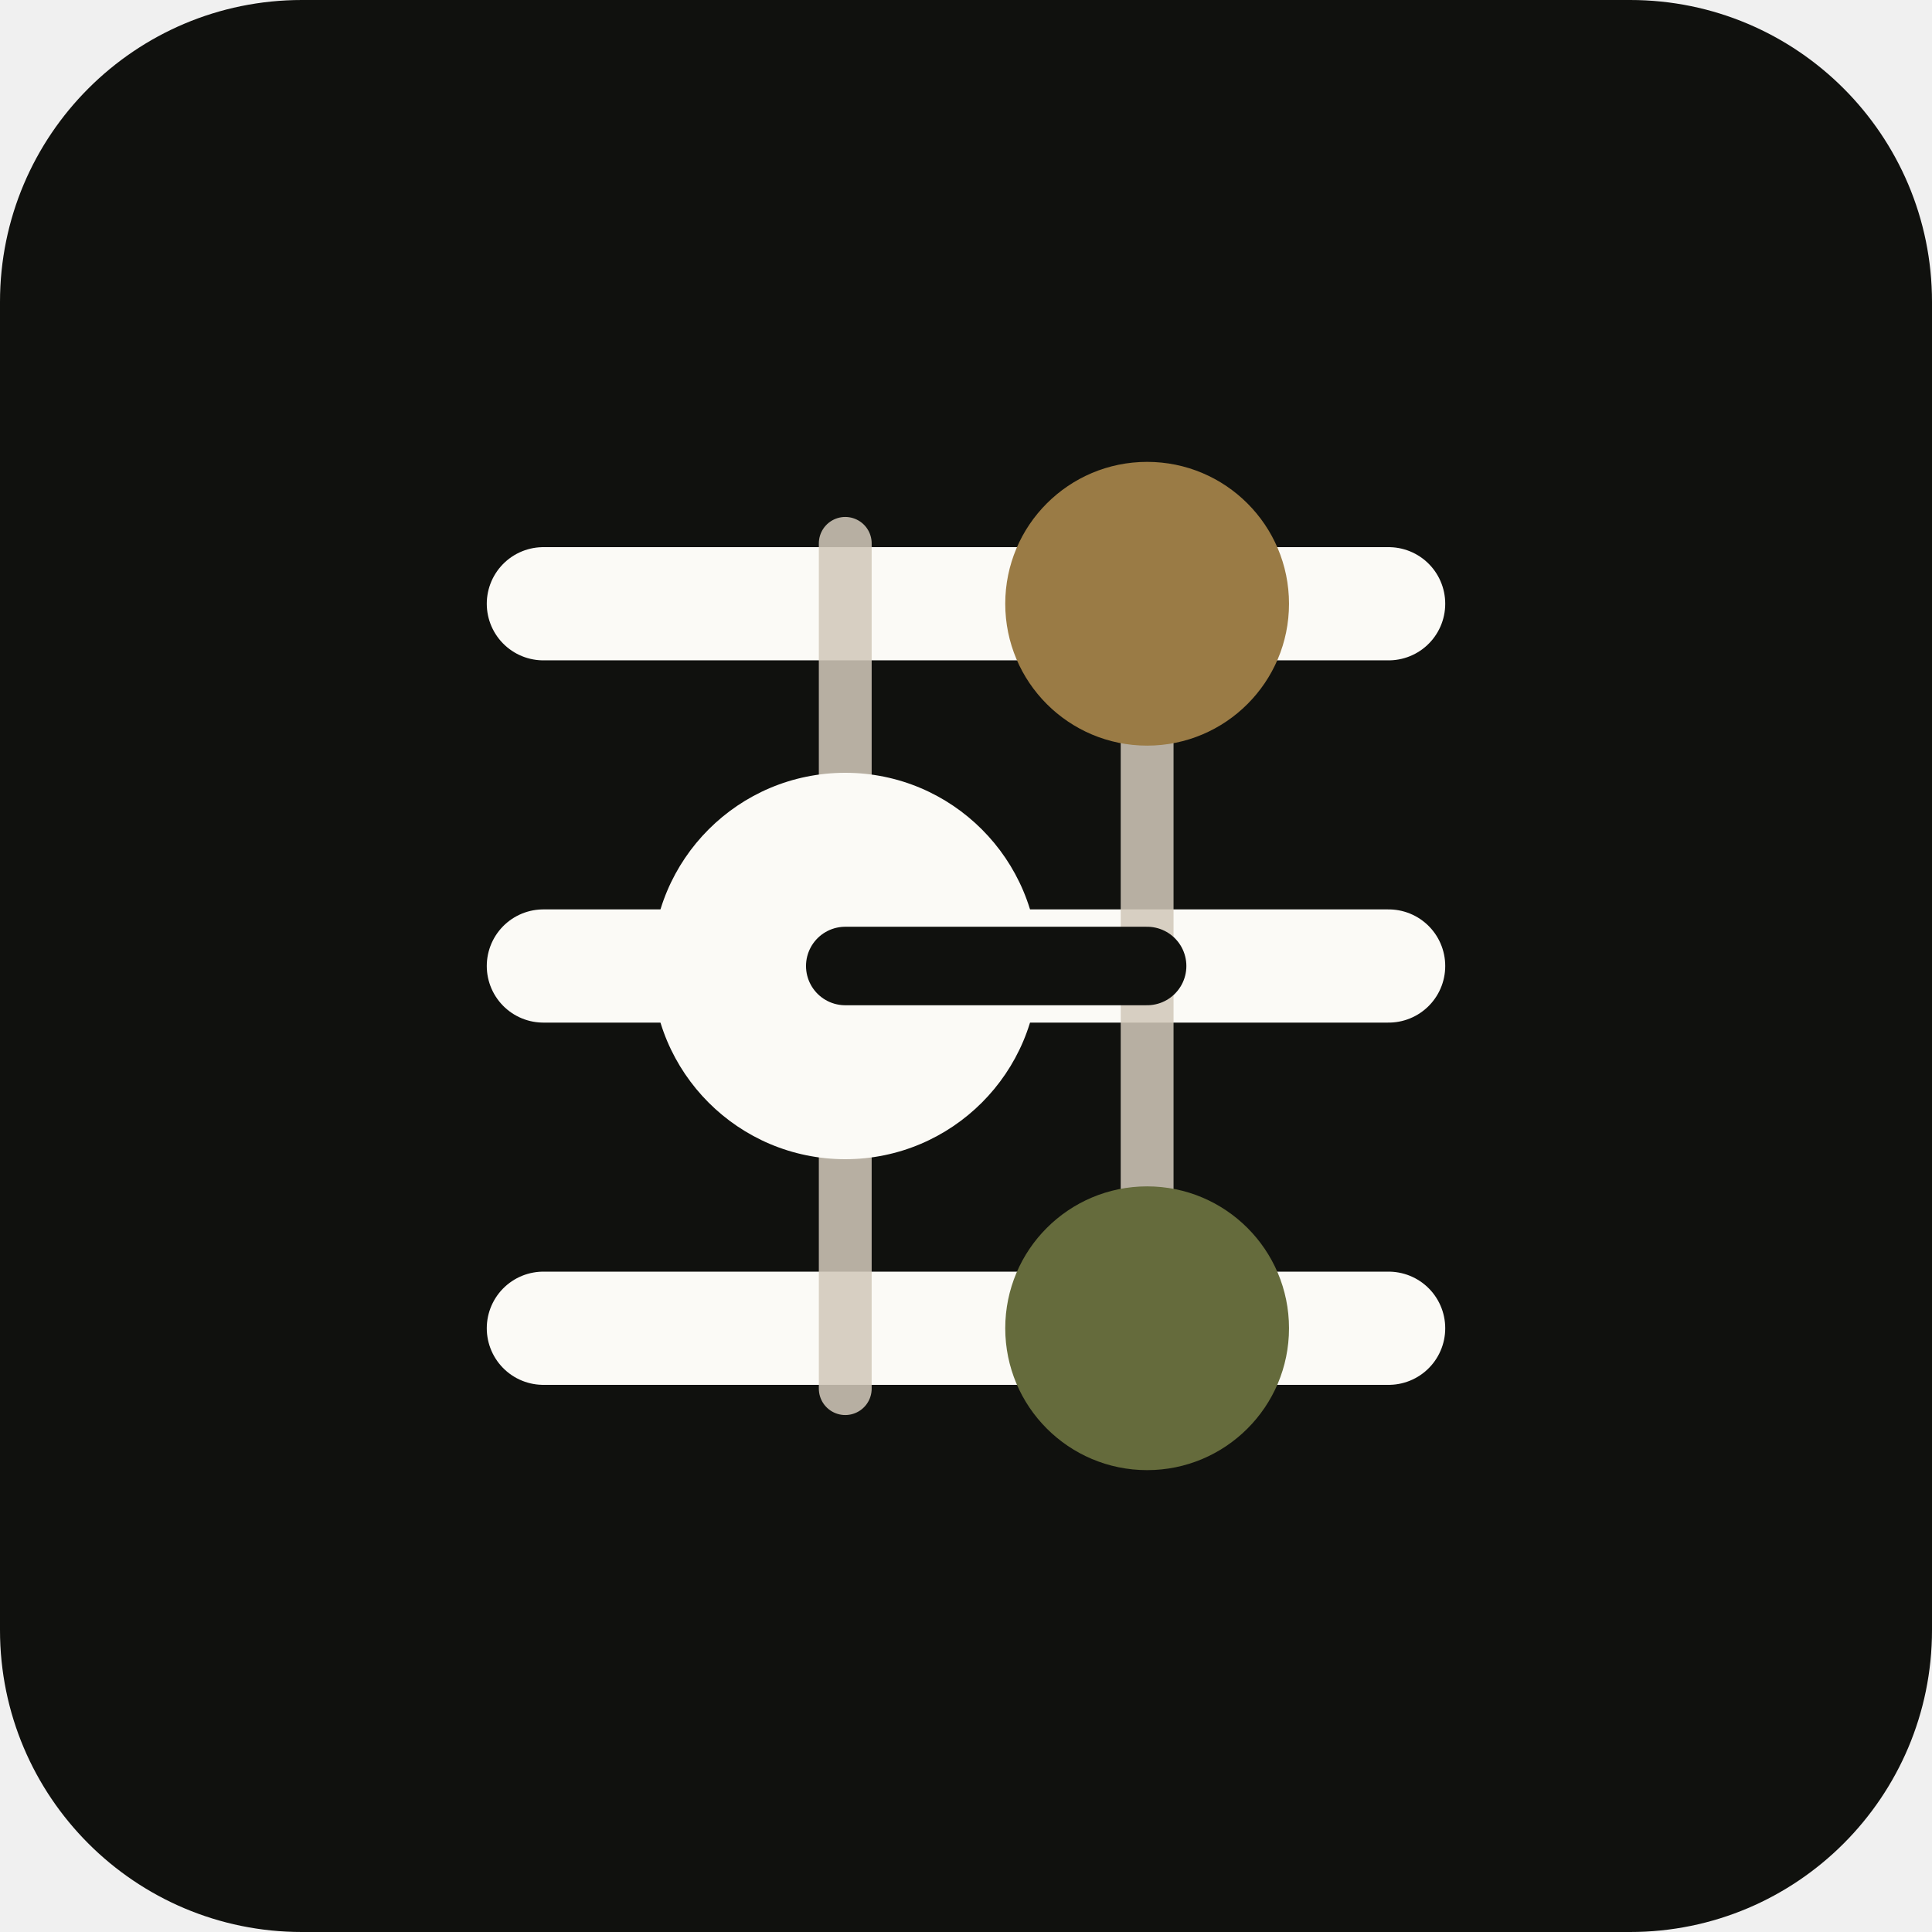
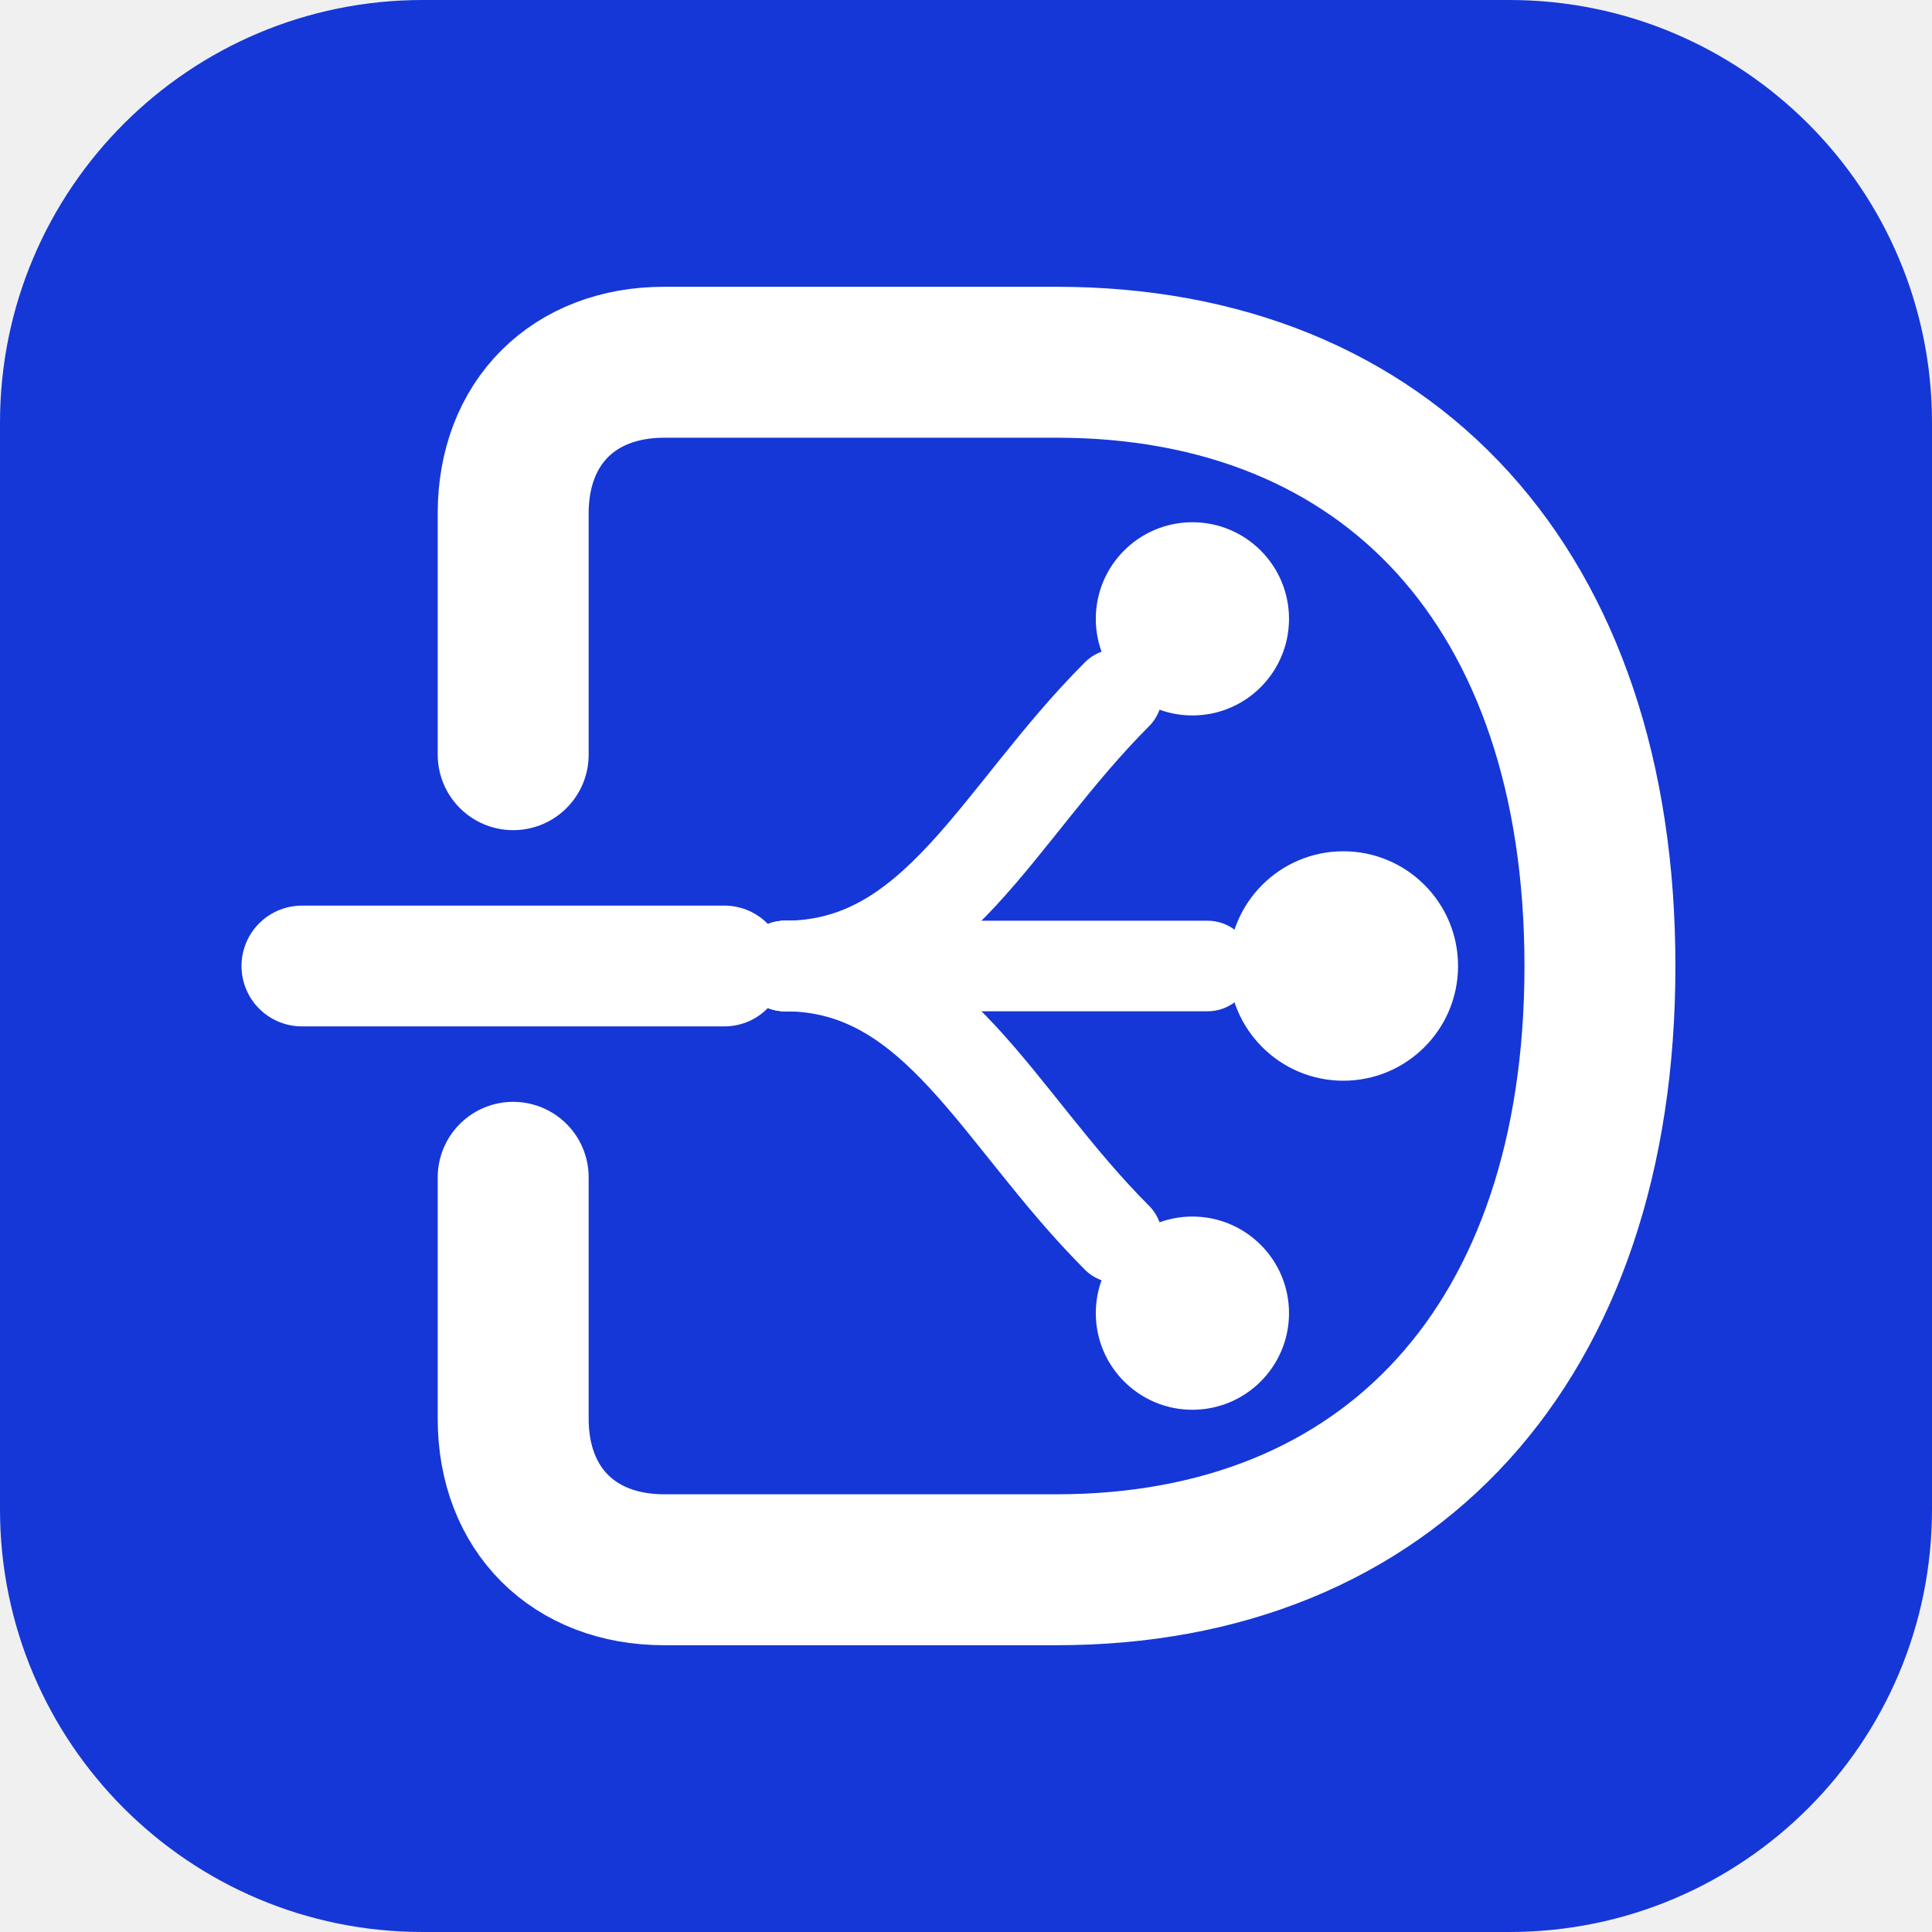
- <svg xmlns="http://www.w3.org/2000/svg" viewBox="0 0 64 64">
-   <rect width="64" height="64" rx="10" fill="#10110e" />
-   <path d="M18 20h28M18 32h28M18 44h28" fill="none" stroke="#fbfaf6" stroke-width="3.75" stroke-linecap="round" />
-   <path d="M28 18v28M38 18v28" fill="none" stroke="#d2c9ba" stroke-width="1.75" stroke-linecap="round" opacity=".86" />
-   <circle cx="28" cy="32" r="6.4" fill="#fbfaf6" />
-   <circle cx="38" cy="20" r="4.7" fill="#9a7b45" />
-   <circle cx="38" cy="44" r="4.7" fill="#656b3c" />
-   <path d="M28 32h10" fill="none" stroke="#10110e" stroke-width="2.6" stroke-linecap="round" />
+ <svg xmlns="http://www.w3.org/2000/svg" width="64" height="64" viewBox="0 0 64 64">
+   <rect width="64" height="64" rx="14" fill="#1537D7" />
+   <g fill="none" stroke="#ffffff" stroke-linecap="round" stroke-linejoin="round">
+     <path d="M22 12 H35 C46 12 53 19.5 53 32 C53 44.5 46 52 35 52 H22              C19 52 17 50 17 47 V39              M17 25 V17 C17 14 19 12 22 12" stroke-width="5" />
+     <path d="M10 32 H24" stroke-width="4" />
+     <path d="M26 32 C31 32 33 27 37 23" stroke-width="3" />
+     <path d="M26 32 H40" stroke-width="3" />
+     <path d="M26 32 C31 32 33 37 37 41" stroke-width="3" />
+     <circle cx="39.5" cy="20.5" r="3.2" fill="#ffffff" stroke="none" />
+     <circle cx="44.5" cy="32" r="3.8" fill="#ffffff" stroke="none" />
+     <circle cx="39.5" cy="43.5" r="3.2" fill="#ffffff" stroke="none" />
+   </g>
</svg>
